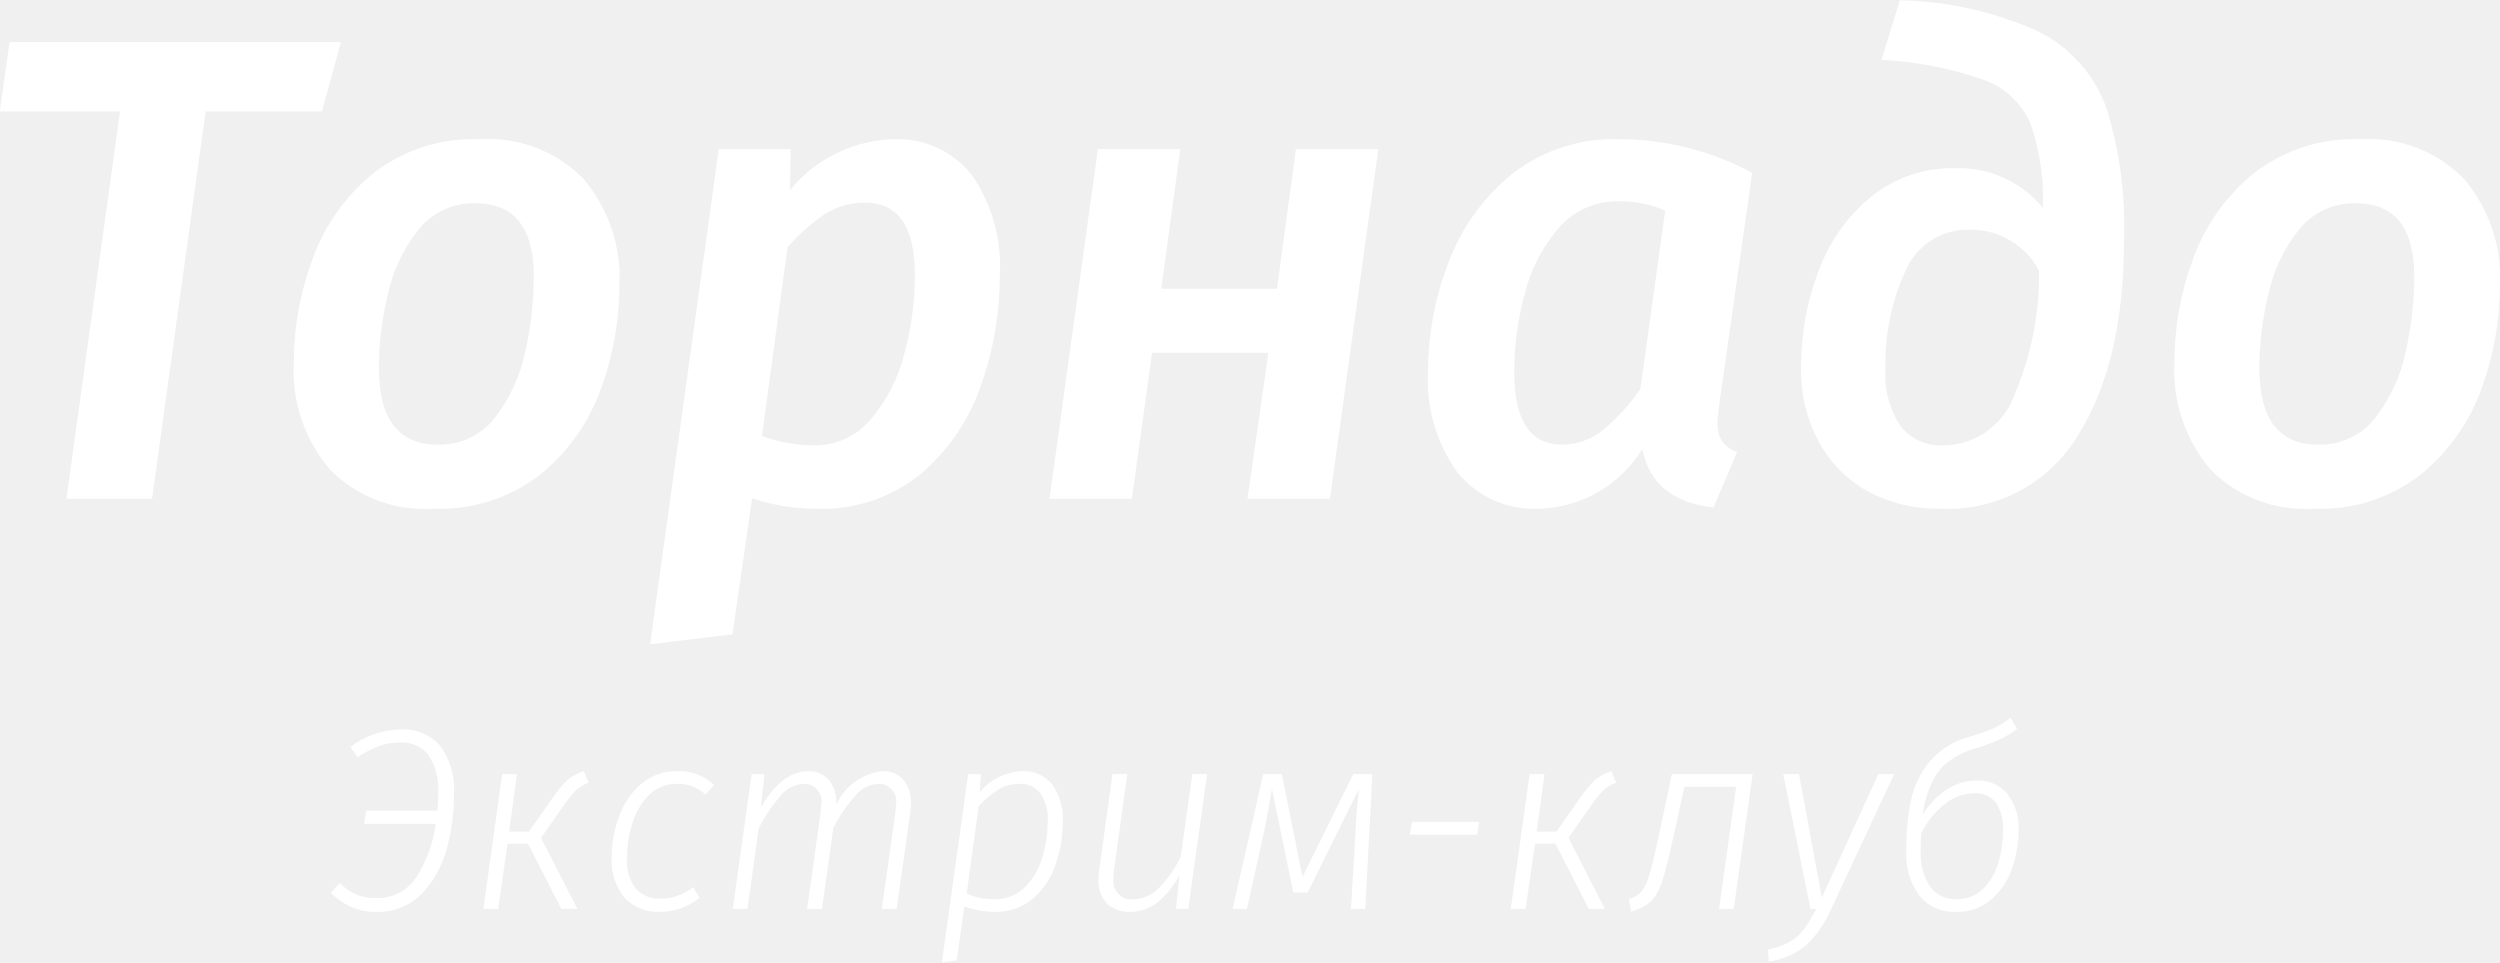
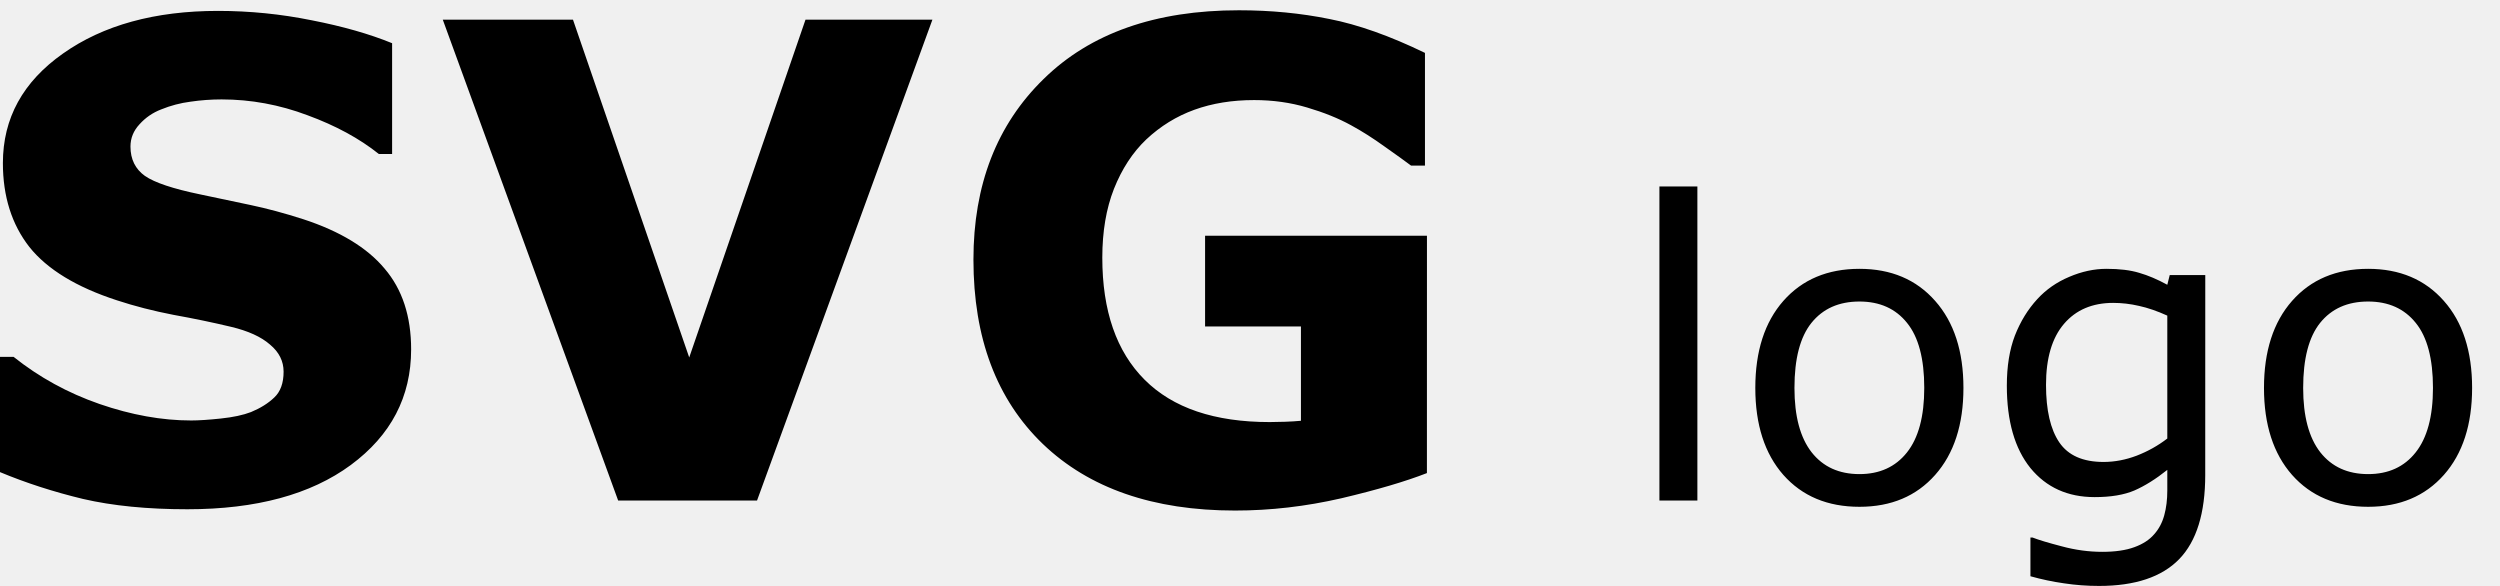
- <svg xmlns="http://www.w3.org/2000/svg" width="136.125" height="52.41" viewBox="0 0 136.125 52.41">
-   <defs>
-     <style>
-       .cls-1 {
-         fill: #fff;
-         fill-rule: evenodd;
-       }
-     </style>
-   </defs>
-   <path id="Экстрим-клуб" class="cls-1" d="M234.521,2169.91l-0.534,3.78h6.548l-2.918,21.09h4.662l2.918-21.09h6.335l1.032-3.78H234.521Zm23.061,25.41a8.891,8.891,0,0,0,5.872-1.89,10.611,10.611,0,0,0,3.274-4.66,16.418,16.418,0,0,0,1-5.58,8.306,8.306,0,0,0-1.975-5.85,7.238,7.238,0,0,0-5.606-2.14,8.877,8.877,0,0,0-5.836,1.87,10.651,10.651,0,0,0-3.292,4.65A16.073,16.073,0,0,0,250,2187.3a8.332,8.332,0,0,0,1.975,5.9,7.259,7.259,0,0,0,5.6,2.12h0Zm0.249-3.49q-3.2,0-3.2-4.17a17.485,17.485,0,0,1,.481-4,8.618,8.618,0,0,1,1.654-3.51,3.825,3.825,0,0,1,3.132-1.46q3.168,0,3.168,4a18.88,18.88,0,0,1-.463,4.07,8.81,8.81,0,0,1-1.637,3.58,3.8,3.8,0,0,1-3.132,1.49h0ZM269.4,2202.7l4.484-.54,1.068-7.41a10.95,10.95,0,0,0,3.488.57,8.5,8.5,0,0,0,5.729-1.92,11.046,11.046,0,0,0,3.257-4.83,17.773,17.773,0,0,0,1.014-5.92,8.747,8.747,0,0,0-1.53-5.51,5.143,5.143,0,0,0-4.271-1.94,7.562,7.562,0,0,0-5.623,2.77l0.036-2.23h-3.915Zm8.9-10.83a8.292,8.292,0,0,1-2.811-.51l1.388-10.26a9.575,9.575,0,0,1,2.01-1.8,4.012,4.012,0,0,1,2.189-.65q2.74,0,2.74,3.93a16.439,16.439,0,0,1-.569,4.28,8.872,8.872,0,0,1-1.815,3.57,3.969,3.969,0,0,1-3.132,1.44h0Zm28.115,2.91,2.633-19.04h-4.484l-1.032,7.6h-6.3l1.032-7.6h-4.484l-2.634,19.04h4.484l1.1-7.95h6.335l-1.139,7.95h4.484Zm15.8-19.58a9.038,9.038,0,0,0-5.943,1.94,11.368,11.368,0,0,0-3.435,4.86,16.73,16.73,0,0,0-1.085,5.87,8.589,8.589,0,0,0,1.584,5.44,5.357,5.357,0,0,0,4.466,2.01,6.827,6.827,0,0,0,5.623-3.24c0.379,1.88,1.673,2.93,3.879,3.17l1.281-3.02a1.771,1.771,0,0,1-.836-0.61,1.808,1.808,0,0,1-.231-0.98c0-.12.023-0.39,0.071-0.82l1.815-12.79a15.293,15.293,0,0,0-7.189-1.83h0Zm-0.071,3.38a6.118,6.118,0,0,1,2.527.51l-1.353,9.72a11.205,11.205,0,0,1-2.064,2.25,3.543,3.543,0,0,1-2.206.77q-2.6,0-2.6-3.96a16.18,16.18,0,0,1,.587-4.3A8.658,8.658,0,0,1,318.9,2180a4.2,4.2,0,0,1,3.239-1.42h0Zm17.51,16.74a8.273,8.273,0,0,0,7.491-3.99q2.51-4.005,2.509-10.66a21.444,21.444,0,0,0-.979-7.22,7.51,7.51,0,0,0-3.594-4.07,19.006,19.006,0,0,0-7.634-1.74l-1,3.24a19.749,19.749,0,0,1,5.551,1.08,4.4,4.4,0,0,1,2.527,2.3,12.071,12.071,0,0,1,.712,4.5v0.18a5.888,5.888,0,0,0-4.733-2.16,7.042,7.042,0,0,0-4.645,1.57,9.443,9.443,0,0,0-2.847,4.05,14.608,14.608,0,0,0-.943,5.22,8.162,8.162,0,0,0,1,4.12,6.78,6.78,0,0,0,2.7,2.67,8.085,8.085,0,0,0,3.88.91h0Zm0.142-3.45a2.761,2.761,0,0,1-2.313-1.05,5.063,5.063,0,0,1-.819-3.16,12.023,12.023,0,0,1,1.086-5.28,3.67,3.67,0,0,1,3.541-2.25,4.189,4.189,0,0,1,3.736,2.23,16.565,16.565,0,0,1-1.352,6.79,4.132,4.132,0,0,1-3.879,2.72h0Zm20.178,3.45a8.889,8.889,0,0,0,5.872-1.89,10.621,10.621,0,0,0,3.275-4.66,16.417,16.417,0,0,0,1-5.58,8.3,8.3,0,0,0-1.975-5.85,7.236,7.236,0,0,0-5.605-2.14,8.878,8.878,0,0,0-5.837,1.87,10.651,10.651,0,0,0-3.292,4.65,16.073,16.073,0,0,0-1.014,5.58,8.332,8.332,0,0,0,1.975,5.9,7.26,7.26,0,0,0,5.605,2.12h0Zm0.249-3.49q-3.2,0-3.2-4.17a17.541,17.541,0,0,1,.481-4,8.619,8.619,0,0,1,1.655-3.51,3.824,3.824,0,0,1,3.132-1.46q3.166,0,3.167,4a18.88,18.88,0,0,1-.463,4.07,8.8,8.8,0,0,1-1.637,3.58,3.8,3.8,0,0,1-3.132,1.49h0Zm-104.362,15.51a4.581,4.581,0,0,0-2.778.95l0.389,0.56a5.249,5.249,0,0,1,1.174-.61,3.326,3.326,0,0,1,1.173-.19,1.817,1.817,0,0,1,1.507.68,3.436,3.436,0,0,1,.534,2.12c0,0.28-.014.58-0.041,0.91h-3.889l-0.1.72h3.9a7.111,7.111,0,0,1-1.041,2.87,2.5,2.5,0,0,1-2.208,1.17,2.613,2.613,0,0,1-1.1-.2,2.979,2.979,0,0,1-.882-0.62l-0.486.53a3.724,3.724,0,0,0,1.055.75,3.262,3.262,0,0,0,1.417.29,3.315,3.315,0,0,0,2.479-.98,5.633,5.633,0,0,0,1.354-2.43,11.01,11.01,0,0,0,.4-2.95,4.053,4.053,0,0,0-.763-2.7,2.648,2.648,0,0,0-2.1-.87h0Zm9.929,2.27a2.58,2.58,0,0,0-.889.48,5.932,5.932,0,0,0-.806.97l-1.291,1.84h-1.083l0.43-3.13h-0.805l-1.028,7.34h0.806l0.514-3.55h1.11l1.82,3.55h0.874l-1.985-3.87,1.166-1.66a7.233,7.233,0,0,1,.722-0.92,2.138,2.138,0,0,1,.708-0.42Zm5.124,0a2.979,2.979,0,0,0-2.048.73,4.261,4.261,0,0,0-1.188,1.82,6.478,6.478,0,0,0-.375,2.14,3.182,3.182,0,0,0,.695,2.19,2.431,2.431,0,0,0,1.916.78,3.468,3.468,0,0,0,2.18-.76l-0.347-.58a3.614,3.614,0,0,1-.868.47,2.745,2.745,0,0,1-.923.15,1.672,1.672,0,0,1-1.34-.55,2.426,2.426,0,0,1-.479-1.65,6.46,6.46,0,0,1,.277-1.85,3.73,3.73,0,0,1,.9-1.57,2.13,2.13,0,0,1,1.59-.63,2.157,2.157,0,0,1,.833.15,2.226,2.226,0,0,1,.681.44l0.458-.52a2.656,2.656,0,0,0-1.958-.76h0Zm11.151,0a3.118,3.118,0,0,0-2.528,1.83,1.922,1.922,0,0,0-.409-1.35,1.436,1.436,0,0,0-1.132-.48c-0.935,0-1.791.66-2.569,1.97l0.194-1.81h-0.694l-1.028,7.34H274.7l0.611-4.39a8.791,8.791,0,0,1,1.2-1.78,1.687,1.687,0,0,1,1.243-.64,0.944,0.944,0,0,1,.958,1.15,3.536,3.536,0,0,1-.042.51l-0.722,5.15h0.806l0.625-4.43a8.6,8.6,0,0,1,1.208-1.75,1.718,1.718,0,0,1,1.236-.63,0.944,0.944,0,0,1,.958,1.15,3.536,3.536,0,0,1-.042.51l-0.722,5.15h0.806l0.736-5.22a3.671,3.671,0,0,0,.041-0.51,1.931,1.931,0,0,0-.409-1.3,1.436,1.436,0,0,0-1.132-.47h0Zm3.222,10.41,0.805-.11,0.417-2.94a4.7,4.7,0,0,0,1.624.3,3.082,3.082,0,0,0,2.16-.76,4.3,4.3,0,0,0,1.208-1.88,7.1,7.1,0,0,0,.368-2.24,3.235,3.235,0,0,0-.576-2.06,1.957,1.957,0,0,0-1.618-.72,3.147,3.147,0,0,0-2.333,1.15l0.069-.99h-0.694Zm2.874-3.44a3.866,3.866,0,0,1-.805-0.07,4.433,4.433,0,0,1-.722-0.22l0.652-4.77a5.119,5.119,0,0,1,1.056-.9,2.187,2.187,0,0,1,1.166-.32,1.368,1.368,0,0,1,1.139.51,2.437,2.437,0,0,1,.4,1.54,6.871,6.871,0,0,1-.284,1.93,3.824,3.824,0,0,1-.938,1.63,2.212,2.212,0,0,1-1.666.67h0Zm7.374,0.69a2.367,2.367,0,0,0,1.52-.54,4.747,4.747,0,0,0,1.174-1.48l-0.195,1.86H298.7l1.028-7.34h-0.806l-0.625,4.49a6.183,6.183,0,0,1-1.187,1.7,2.032,2.032,0,0,1-1.423.63,0.991,0.991,0,0,1-1.056-1.18,2.735,2.735,0,0,1,.028-0.44l0.722-5.2h-0.805l-0.722,5.22a3.325,3.325,0,0,0-.042.51,1.808,1.808,0,0,0,.451,1.31,1.727,1.727,0,0,0,1.271.46h0Zm13.192-7.5h-1.041l-2.764,5.6-1.125-5.6h-1.013l-1.667,7.34h0.778l0.944-4.25c0.148-.72.287-1.49,0.417-2.29l1.166,5.65H305.2l2.791-5.64c-0.092.88-.153,1.63-0.18,2.24l-0.25,4.29h0.777Zm5.707,3.3,0.1-.7h-3.653l-0.111.7h3.666Zm7.305-3.46a2.58,2.58,0,0,0-.889.48,5.937,5.937,0,0,0-.805.97l-1.292,1.84h-1.083l0.431-3.13H317.29l-1.028,7.34h0.806l0.514-3.55h1.111l1.819,3.55h0.875l-1.986-3.87,1.166-1.66a7.233,7.233,0,0,1,.722-0.92,2.134,2.134,0,0,1,.709-0.42Zm7.693,0.16h-4.4l-0.653,3.1c-0.231,1.08-.412,1.84-0.541,2.29a2.931,2.931,0,0,1-.431.97,1.4,1.4,0,0,1-.708.44l0.111,0.68a2.413,2.413,0,0,0,1.1-.57,2.859,2.859,0,0,0,.625-1.17c0.167-.52.38-1.38,0.639-2.57l0.541-2.48h2.819l-0.93,6.65H328.4Zm7.707,0h-0.861l-3.083,6.73-1.236-6.73h-0.861l1.486,7.34h0.306a8.708,8.708,0,0,1-.674,1.12,2.488,2.488,0,0,1-.757.67,4.157,4.157,0,0,1-1.194.43l0.042,0.65a4.191,4.191,0,0,0,2.041-.89,5.992,5.992,0,0,0,1.333-1.92Zm4.471,0.35a2.928,2.928,0,0,0-1.666.53,4.312,4.312,0,0,0-1.264,1.34,6.246,6.246,0,0,1,.542-1.82,3.036,3.036,0,0,1,.916-1.12,4.649,4.649,0,0,1,1.4-.67,11.579,11.579,0,0,0,1.389-.52,4.388,4.388,0,0,0,.9-0.55l-0.347-.61a4.571,4.571,0,0,1-.937.58,11.523,11.523,0,0,1-1.285.45,4.357,4.357,0,0,0-2.208,1.38,4.968,4.968,0,0,0-1.007,2.13,13.106,13.106,0,0,0-.243,2.66,3.8,3.8,0,0,0,.723,2.51,2.446,2.446,0,0,0,1.971.86,2.793,2.793,0,0,0,1.965-.7,3.938,3.938,0,0,0,1.111-1.7,6.35,6.35,0,0,0,.341-2.03,3,3,0,0,0-.611-2,2.1,2.1,0,0,0-1.695-.72h0Zm-1.111,6.46a1.65,1.65,0,0,1-1.409-.69,3.3,3.3,0,0,1-.507-1.96c0-.44.009-0.74,0.028-0.93a4.6,4.6,0,0,1,1.271-1.59,2.6,2.6,0,0,1,1.617-.6,1.422,1.422,0,0,1,1.167.5,2.443,2.443,0,0,1,.4,1.53,6.248,6.248,0,0,1-.244,1.72A3.3,3.3,0,0,1,342,2216a2.017,2.017,0,0,1-1.507.58h0Z" transform="translate(-234 -2167.62)" />
+ <svg xmlns="http://www.w3.org/2000/svg" width="64" height="15">
+   <path d="M10.525 8.945q0 1.819-1.546 2.96-1.538 1.132-4.183 1.132-1.53 0-2.671-.264Q.992 12.5 0 12.086V9.135h.347q.984.785 2.2 1.207 1.223.422 2.348.422.29 0 .76-.05.472-.05.77-.165.363-.15.595-.372.24-.224.24-.662 0-.405-.348-.694-.339-.298-1-.455Q5.217 8.2 4.44 8.06q-.769-.149-1.447-.372Q1.44 7.183.753 6.324q-.679-.869-.679-2.15 0-1.72 1.538-2.803Q3.158.279 5.582.279q1.214 0 2.397.24 1.19.232 2.059.587v2.836h-.34q-.744-.595-1.827-.992-1.075-.405-2.199-.405-.397 0-.794.058-.388.05-.752.198-.323.124-.554.38-.232.249-.232.571 0 .488.372.753.373.256 1.406.47.678.141 1.298.274.629.132 1.348.363 1.414.463 2.083 1.266.678.793.678 2.067zM23.87.503l-4.49 12.311h-3.555L11.335.503h3.333l2.976 8.648L20.621.503zm12.659 11.608q-.827.323-2.191.645-1.364.314-2.72.314-3.142 0-4.92-1.703-1.778-1.711-1.778-4.721 0-2.87 1.795-4.622Q28.509.263 31.717.263q1.215 0 2.315.223 1.1.215 2.447.868V4.24h-.355q-.232-.174-.678-.488-.447-.322-.86-.546-.48-.264-1.124-.454-.637-.19-1.356-.19-.844 0-1.53.248t-1.232.76q-.521.496-.827 1.265-.298.76-.298 1.761 0 2.043 1.084 3.126 1.083 1.083 3.2 1.083.181 0 .396-.008.224-.008.405-.025V8.358H30.85V6.034h5.68zm6.924.703h-.972v-8.04h.972zm6.811-2.884q0 1.411-.724 2.228-.723.816-1.938.816-1.224 0-1.948-.816-.718-.817-.718-2.227 0-1.411.718-2.228.724-.821 1.948-.821 1.215 0 1.938.821.724.817.724 2.228zm-1.003 0q0-1.12-.44-1.663-.438-.548-1.219-.548-.79 0-1.23.548-.434.542-.434 1.664 0 1.085.44 1.648.439.558 1.224.558.775 0 1.215-.553.444-.558.444-1.653zm7.193 2.228q0 1.467-.666 2.155-.667.687-2.052.687-.46 0-.899-.067-.434-.062-.858-.181v-.992h.052q.238.093.754.227.517.14 1.034.14.496 0 .822-.12.325-.118.506-.33.18-.201.258-.486.078-.284.078-.635v-.527q-.44.351-.842.527-.398.17-1.018.17-1.034 0-1.644-.744-.604-.75-.604-2.108 0-.744.206-1.282.212-.542.574-.935.336-.367.816-.569.481-.206.956-.206.502 0 .838.103.34.098.718.305l.062-.248h.91zm-.971-.93V8.08q-.388-.176-.724-.249-.33-.077-.661-.077-.801 0-1.26.537-.46.538-.46 1.561 0 .972.34 1.473.341.501 1.132.501.424 0 .847-.16.43-.166.786-.44zm7.803-1.298q0 1.411-.723 2.228-.724.816-1.938.816-1.225 0-1.948-.816-.719-.817-.719-2.227 0-1.411.719-2.228.723-.821 1.948-.821 1.214 0 1.938.821.723.817.723 2.228zm-1.002 0q0-1.12-.44-1.663-.439-.548-1.22-.548-.79 0-1.23.548-.433.542-.433 1.664 0 1.085.439 1.648.44.558 1.225.558.775 0 1.214-.553.445-.558.445-1.653z" />
</svg>
